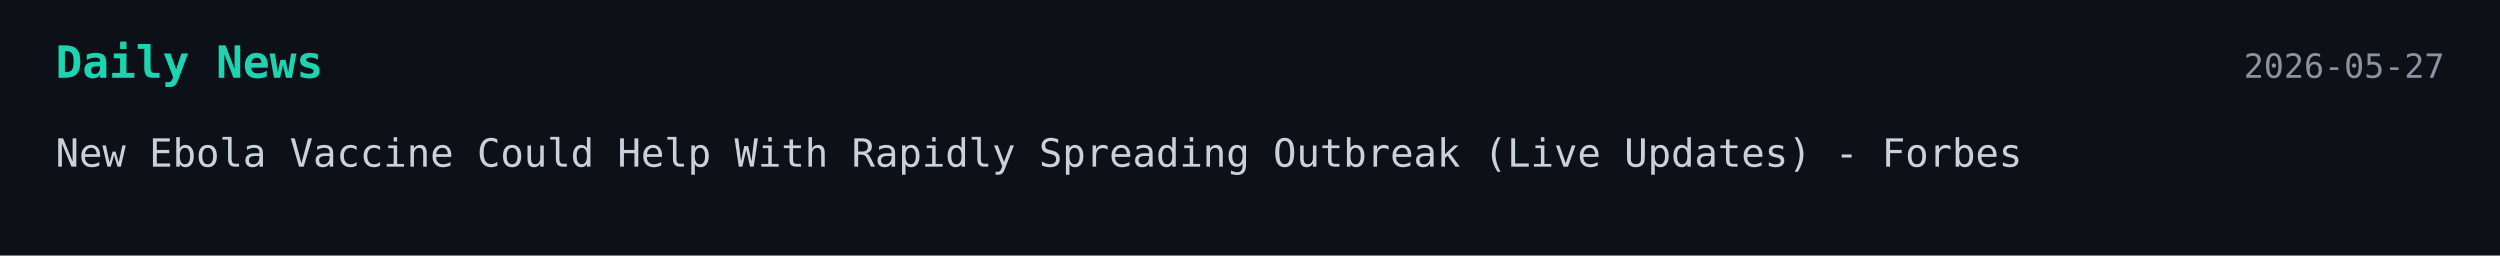
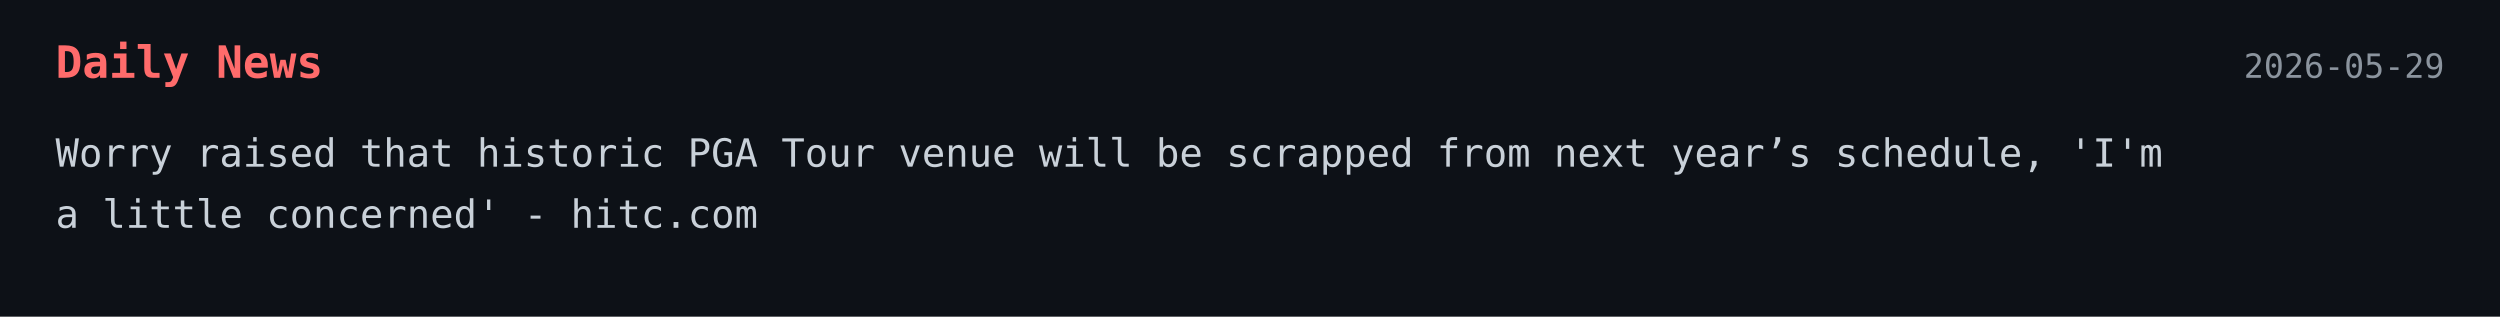
- <svg xmlns="http://www.w3.org/2000/svg" width="900" height="92">
+ <svg xmlns="http://www.w3.org/2000/svg" width="900" height="114">
  <style>
    .bg { fill: #0d1117; }
-     .title { font: 700 16px monospace; fill: #1dd3b0; }
+     .title { font: 700 16px monospace; fill: #ff6b6b; }
    .text { font: 14px monospace; fill: #c9d1d9; }
    .date { font: 12px monospace; fill: #8b949e; }
  </style>
-   <a href="https://www.forbes.com/sites/maryroeloffs/2026/05/26/new-ebola-vaccine-reportedly-nearing-clinical-trials-live-updates/" target="_blank" rel="noopener noreferrer">
+   <a href="https://www.hitc.com/worry-raised-that-historic-pga-tour-venue-will-be-scrapped-from-next-years-schedule-im-a-little-concerned/" target="_blank" rel="noopener noreferrer">
    <rect width="100%" height="100%" class="bg" />
    <text x="20" y="28" class="title">Daily News</text>
-     <text x="880" y="28" text-anchor="end" class="date">2026-05-27</text>
-     <text x="20" y="60" class="text">New Ebola Vaccine Could Help With Rapidly Spreading Outbreak (Live Updates) - Forbes</text>
+     <text x="880" y="28" text-anchor="end" class="date">2026-05-29</text>
+     <text x="20" y="60" class="text">Worry raised that historic PGA Tour venue will be scrapped from next year’s schedule, 'I'm</text>
+     <text x="20" y="82" class="text">a little concerned' - hitc.com</text>
  </a>
</svg>
